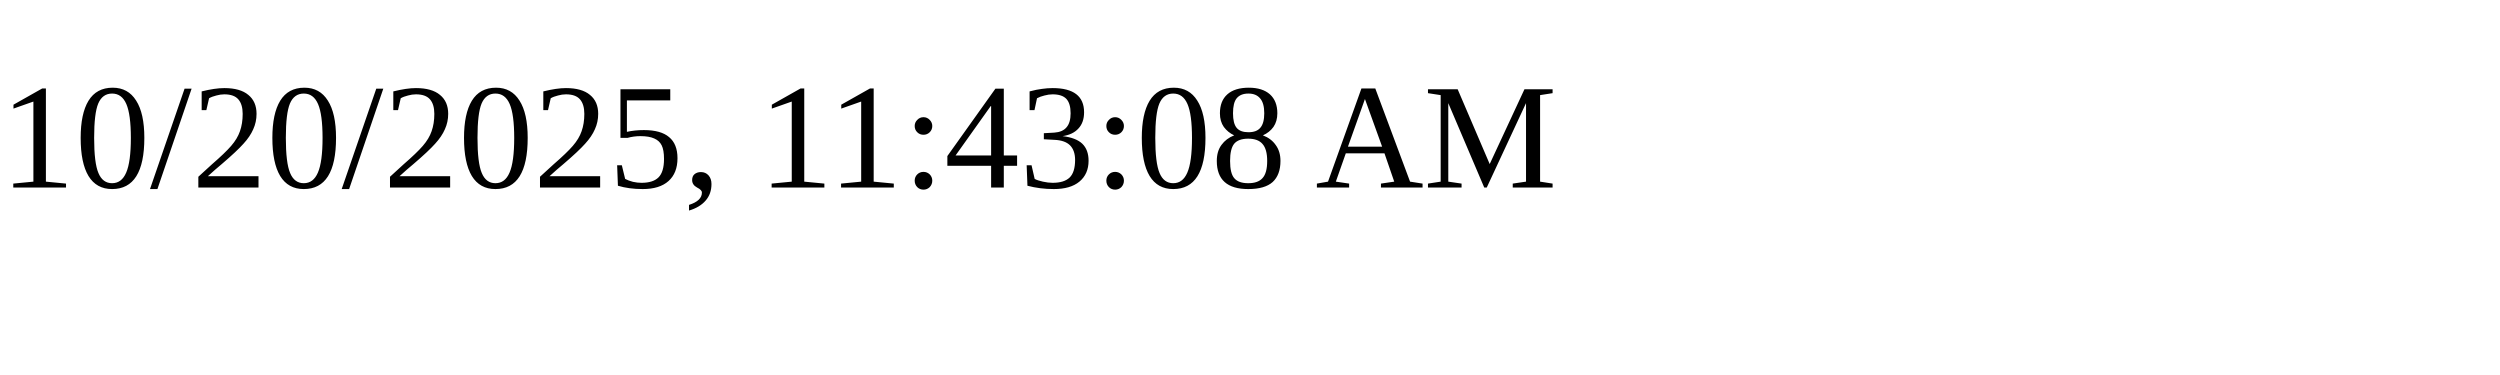
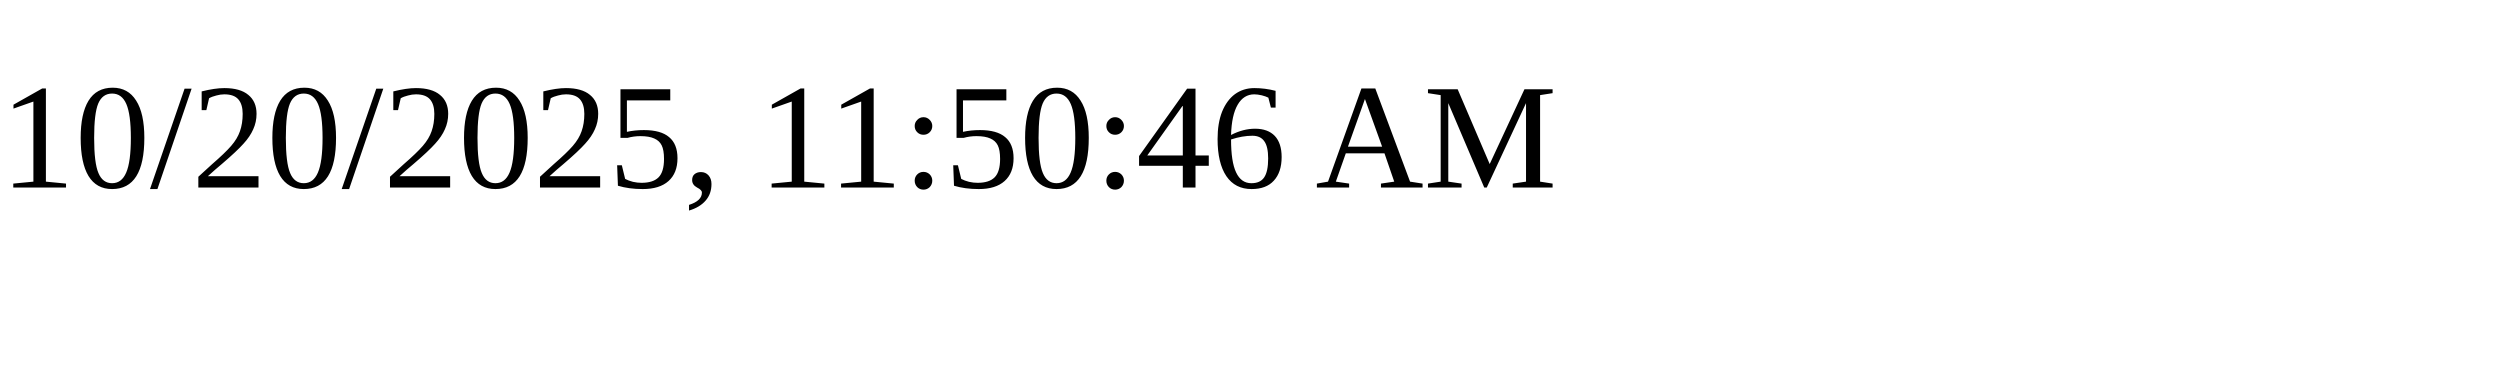
<svg xmlns="http://www.w3.org/2000/svg" height="30" width="200">
-   <text x="0" y="15">10/20/2025, 11:43:08 AM</text>
+   <text x="0" y="15">10/20/2025, 11:50:46 AM</text>
</svg>
